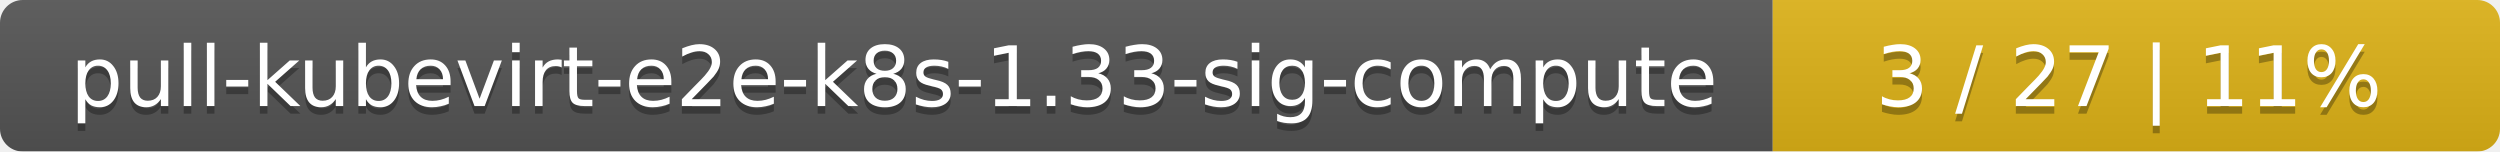
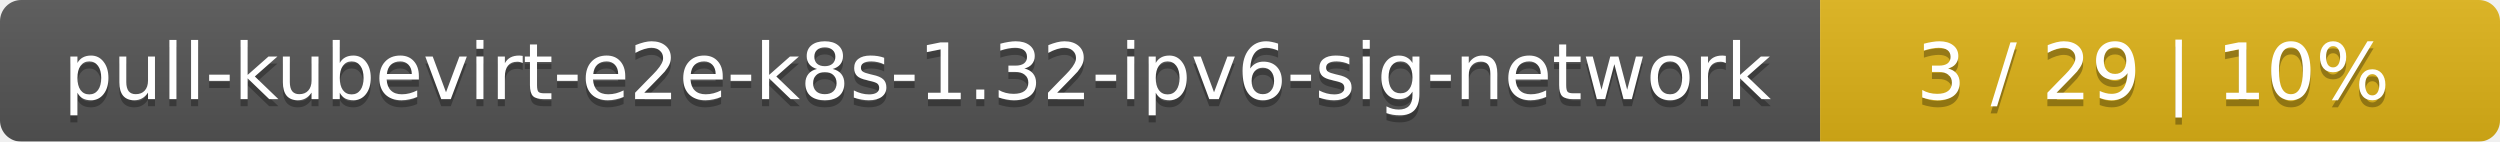
- <svg xmlns="http://www.w3.org/2000/svg" width="330" height="20">
+ <svg xmlns="http://www.w3.org/2000/svg" width="353" height="20">
  <linearGradient id="smooth" x2="0" y2="100%">
    <stop offset="0" stop-color="#bbb" stop-opacity=".1" />
    <stop offset="1" stop-opacity=".1" />
  </linearGradient>
  <mask id="round">
-     <rect width="330" height="20" rx="3" fill="#fff" />
+     <rect width="353" height="20" rx="3" fill="#fff" />
  </mask>
  <g mask="url(#round)">
-     <rect width="234" height="20" fill="#555" />
-     <rect x="234" width="96" height="20" fill="#dfb317" />
-     <rect width="330" height="20" fill="url(#smooth)" />
+     <rect width="257" height="20" fill="#555" />
+     <rect x="257" width="96" height="20" fill="#dfb317" />
+     <rect width="353" height="20" fill="url(#smooth)" />
  </g>
  <g fill="#fff" text-anchor="middle" font-family="DejaVu Sans,Verdana,Geneva,sans-serif" font-size="11">
-     <text x="118" y="15" fill="#010101" fill-opacity=".3">pull-kubevirt-e2e-k8s-1.33-sig-compute</text>
-     <text x="118" y="14">pull-kubevirt-e2e-k8s-1.33-sig-compute</text>
-     <text x="281" y="15" fill="#010101" fill-opacity=".3">3 / 27    |    11%</text>
-     <text x="281" y="14">3 / 27    |    11%</text>
+     <text x="129.5" y="15" fill="#010101" fill-opacity=".3">pull-kubevirt-e2e-k8s-1.32-ipv6-sig-network</text>
+     <text x="129.5" y="14">pull-kubevirt-e2e-k8s-1.32-ipv6-sig-network</text>
+     <text x="304" y="15" fill="#010101" fill-opacity=".3">3 / 29    |    10%</text>
+     <text x="304" y="14">3 / 29    |    10%</text>
  </g>
</svg>
